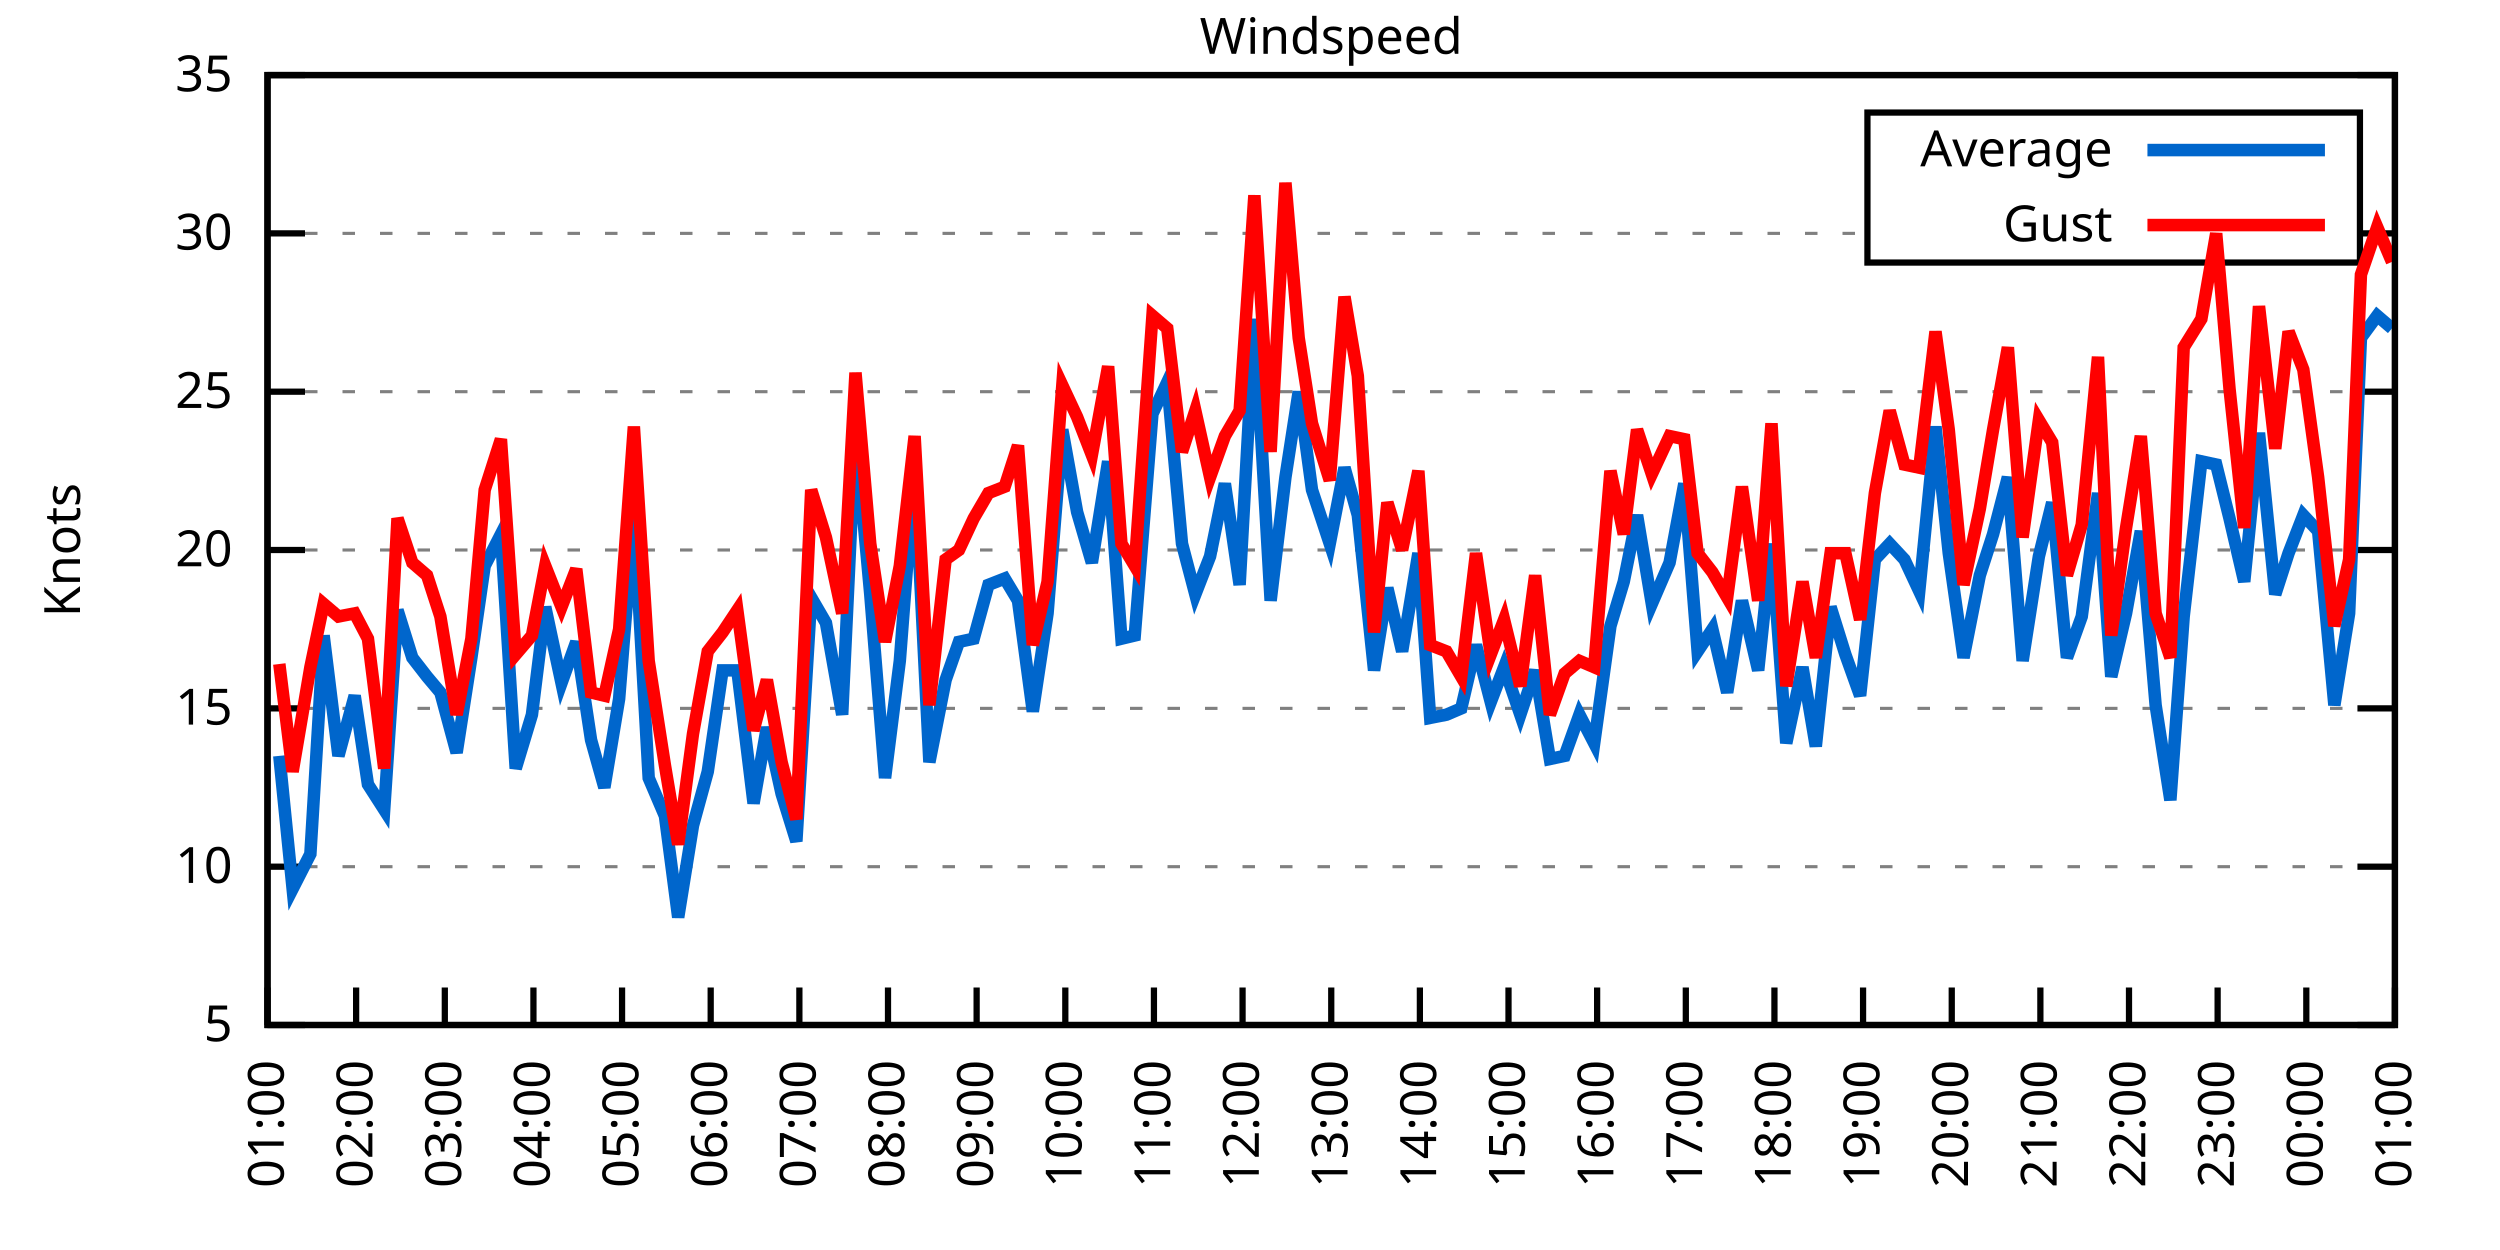
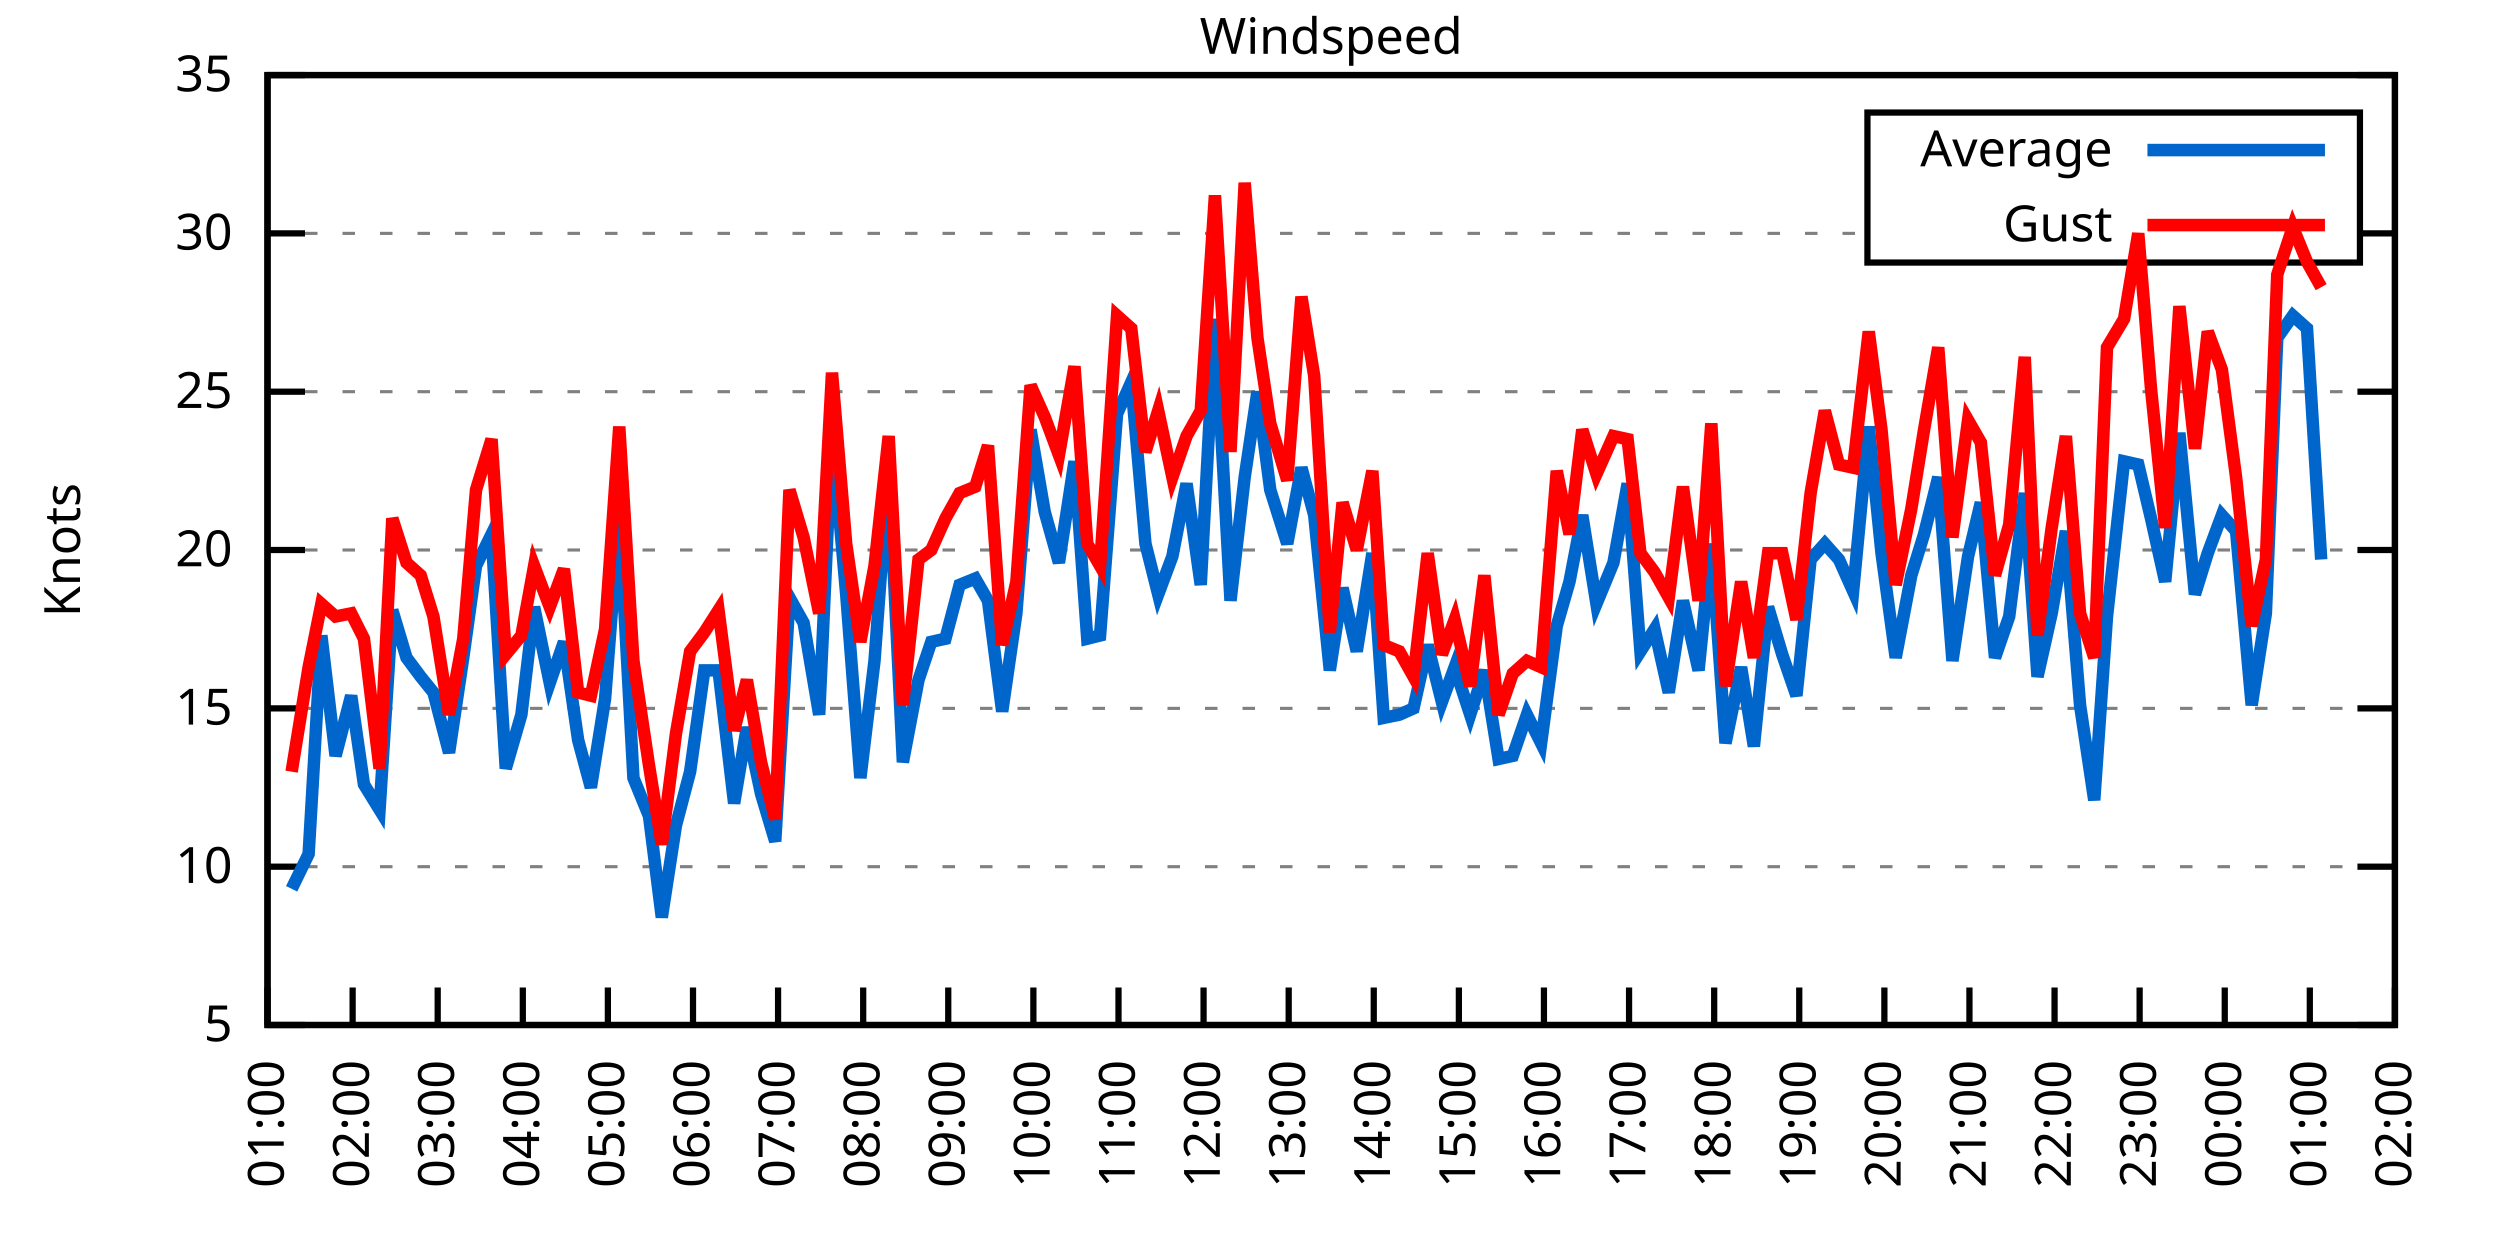
<svg xmlns="http://www.w3.org/2000/svg" xmlns:xlink="http://www.w3.org/1999/xlink" width="400" height="200" viewBox="0 0 400 200">
  <g id="gnuplot_canvas">
    <rect x="0" y="0" width="400" height="200" fill="none" />
    <defs>
      <circle id="gpDot" r="0.5" stroke-width="0.5" stroke="currentColor" />
      <path id="gpPt0" stroke-width="0.333" stroke="currentColor" d="M-1,0 h2 M0,-1 v2" />
      <path id="gpPt1" stroke-width="0.333" stroke="currentColor" d="M-1,-1 L1,1 M1,-1 L-1,1" />
      <path id="gpPt2" stroke-width="0.333" stroke="currentColor" d="M-1,0 L1,0 M0,-1 L0,1 M-1,-1 L1,1 M-1,1 L1,-1" />
      <rect id="gpPt3" stroke-width="0.333" stroke="currentColor" x="-1" y="-1" width="2" height="2" />
      <rect id="gpPt4" stroke-width="0.333" stroke="currentColor" fill="currentColor" x="-1" y="-1" width="2" height="2" />
      <circle id="gpPt5" stroke-width="0.333" stroke="currentColor" cx="0" cy="0" r="1" />
      <use xlink:href="#gpPt5" id="gpPt6" fill="currentColor" stroke="none" />
      <path id="gpPt7" stroke-width="0.333" stroke="currentColor" d="M0,-1.33 L-1.33,0.67 L1.33,0.67 z" />
      <use xlink:href="#gpPt7" id="gpPt8" fill="currentColor" stroke="none" />
      <use xlink:href="#gpPt7" id="gpPt9" stroke="currentColor" transform="rotate(180)" />
      <use xlink:href="#gpPt9" id="gpPt10" fill="currentColor" stroke="none" />
      <use xlink:href="#gpPt3" id="gpPt11" stroke="currentColor" transform="rotate(45)" />
      <use xlink:href="#gpPt11" id="gpPt12" fill="currentColor" stroke="none" />
      <path id="gpPt13" stroke-width="0.333" stroke="currentColor" d="M0,1.330 L1.265,0.411 L0.782,-1.067 L-0.782,-1.076 L-1.265,0.411 z" />
      <use xlink:href="#gpPt13" id="gpPt14" fill="currentColor" stroke="none" />
      <filter id="textbox" filterUnits="objectBoundingBox" x="0" y="0" height="1" width="1">
        <feFlood flood-color="white" flood-opacity="1" result="bgnd" />
        <feComposite in="SourceGraphic" in2="bgnd" operator="atop" />
      </filter>
      <filter id="greybox" filterUnits="objectBoundingBox" x="0" y="0" height="1" width="1">
        <feFlood flood-color="lightgrey" flood-opacity="1" result="grey" />
        <feComposite in="SourceGraphic" in2="grey" operator="atop" />
      </filter>
    </defs>
    <g fill="none" color="white" stroke="currentColor" stroke-width="1.00" stroke-linecap="butt" stroke-linejoin="miter">
</g>
    <g fill="none" color="black" stroke="currentColor" stroke-width="1.00" stroke-linecap="butt" stroke-linejoin="miter">
      <g stroke="none" shape-rendering="crispEdges">
        <polygon fill="rgb(255, 255, 255)" points="42.80,164.00 383.18,164.00 383.18,12.02 42.80,12.02 " />
      </g>
    </g>
    <g fill="none" color="black" stroke="currentColor" stroke-width="1.00" stroke-linecap="butt" stroke-linejoin="miter">
</g>
    <g fill="none" color="black" stroke="black" stroke-width="0.50" stroke-linecap="butt" stroke-linejoin="miter">
</g>
    <g fill="none" color="gray" stroke="currentColor" stroke-width="0.50" stroke-linecap="butt" stroke-linejoin="miter">
      <path stroke="gray" stroke-dasharray="2,4" class="gridline" d="M42.80,164.00 L383.19,164.00  " />
    </g>
    <g fill="none" color="gray" stroke="gray" stroke-width="1.00" stroke-linecap="butt" stroke-linejoin="miter">
</g>
    <g fill="none" color="black" stroke="currentColor" stroke-width="1.00" stroke-linecap="butt" stroke-linejoin="miter">
      <path stroke="black" d="M42.80,164.00 L48.80,164.00 M383.19,164.00 L377.19,164.00  " />
      <g transform="translate(37.20,166.60)" stroke="none" fill="black" font-family="Sans" font-size="8.00" text-anchor="end">
        <text>
          <tspan font-family="Sans"> 5</tspan>
        </text>
      </g>
    </g>
    <g fill="none" color="black" stroke="currentColor" stroke-width="1.00" stroke-linecap="butt" stroke-linejoin="miter">
</g>
    <g fill="none" color="black" stroke="black" stroke-width="0.50" stroke-linecap="butt" stroke-linejoin="miter">
</g>
    <g fill="none" color="gray" stroke="currentColor" stroke-width="0.50" stroke-linecap="butt" stroke-linejoin="miter">
      <path stroke="gray" stroke-dasharray="2,4" class="gridline" d="M42.80,138.67 L383.19,138.67  " />
    </g>
    <g fill="none" color="gray" stroke="gray" stroke-width="1.00" stroke-linecap="butt" stroke-linejoin="miter">
</g>
    <g fill="none" color="black" stroke="currentColor" stroke-width="1.00" stroke-linecap="butt" stroke-linejoin="miter">
      <path stroke="black" d="M42.80,138.67 L48.80,138.67 M383.19,138.67 L377.19,138.67  " />
      <g transform="translate(37.20,141.27)" stroke="none" fill="black" font-family="Sans" font-size="8.00" text-anchor="end">
        <text>
          <tspan font-family="Sans"> 10</tspan>
        </text>
      </g>
    </g>
    <g fill="none" color="black" stroke="currentColor" stroke-width="1.00" stroke-linecap="butt" stroke-linejoin="miter">
</g>
    <g fill="none" color="black" stroke="black" stroke-width="0.50" stroke-linecap="butt" stroke-linejoin="miter">
</g>
    <g fill="none" color="gray" stroke="currentColor" stroke-width="0.50" stroke-linecap="butt" stroke-linejoin="miter">
      <path stroke="gray" stroke-dasharray="2,4" class="gridline" d="M42.80,113.34 L383.19,113.34  " />
    </g>
    <g fill="none" color="gray" stroke="gray" stroke-width="1.00" stroke-linecap="butt" stroke-linejoin="miter">
</g>
    <g fill="none" color="black" stroke="currentColor" stroke-width="1.00" stroke-linecap="butt" stroke-linejoin="miter">
      <path stroke="black" d="M42.80,113.34 L48.80,113.34 M383.19,113.34 L377.19,113.34  " />
      <g transform="translate(37.20,115.94)" stroke="none" fill="black" font-family="Sans" font-size="8.00" text-anchor="end">
        <text>
          <tspan font-family="Sans"> 15</tspan>
        </text>
      </g>
    </g>
    <g fill="none" color="black" stroke="currentColor" stroke-width="1.00" stroke-linecap="butt" stroke-linejoin="miter">
</g>
    <g fill="none" color="black" stroke="black" stroke-width="0.50" stroke-linecap="butt" stroke-linejoin="miter">
</g>
    <g fill="none" color="gray" stroke="currentColor" stroke-width="0.50" stroke-linecap="butt" stroke-linejoin="miter">
      <path stroke="gray" stroke-dasharray="2,4" class="gridline" d="M42.80,88.00 L383.19,88.00  " />
    </g>
    <g fill="none" color="gray" stroke="gray" stroke-width="1.00" stroke-linecap="butt" stroke-linejoin="miter">
</g>
    <g fill="none" color="black" stroke="currentColor" stroke-width="1.00" stroke-linecap="butt" stroke-linejoin="miter">
      <path stroke="black" d="M42.80,88.00 L48.80,88.00 M383.19,88.00 L377.19,88.00  " />
      <g transform="translate(37.20,90.60)" stroke="none" fill="black" font-family="Sans" font-size="8.00" text-anchor="end">
        <text>
          <tspan font-family="Sans"> 20</tspan>
        </text>
      </g>
    </g>
    <g fill="none" color="black" stroke="currentColor" stroke-width="1.00" stroke-linecap="butt" stroke-linejoin="miter">
</g>
    <g fill="none" color="black" stroke="black" stroke-width="0.50" stroke-linecap="butt" stroke-linejoin="miter">
</g>
    <g fill="none" color="gray" stroke="currentColor" stroke-width="0.50" stroke-linecap="butt" stroke-linejoin="miter">
      <path stroke="gray" stroke-dasharray="2,4" class="gridline" d="M42.80,62.67 L383.19,62.67  " />
    </g>
    <g fill="none" color="gray" stroke="gray" stroke-width="1.00" stroke-linecap="butt" stroke-linejoin="miter">
</g>
    <g fill="none" color="black" stroke="currentColor" stroke-width="1.00" stroke-linecap="butt" stroke-linejoin="miter">
      <path stroke="black" d="M42.80,62.67 L48.80,62.67 M383.19,62.67 L377.19,62.67  " />
      <g transform="translate(37.20,65.27)" stroke="none" fill="black" font-family="Sans" font-size="8.00" text-anchor="end">
        <text>
          <tspan font-family="Sans"> 25</tspan>
        </text>
      </g>
    </g>
    <g fill="none" color="black" stroke="currentColor" stroke-width="1.00" stroke-linecap="butt" stroke-linejoin="miter">
</g>
    <g fill="none" color="black" stroke="black" stroke-width="0.50" stroke-linecap="butt" stroke-linejoin="miter">
</g>
    <g fill="none" color="gray" stroke="currentColor" stroke-width="0.50" stroke-linecap="butt" stroke-linejoin="miter">
      <path stroke="gray" stroke-dasharray="2,4" class="gridline" d="M42.80,37.34 L298.79,37.34 M377.59,37.34 L383.19,37.34  " />
    </g>
    <g fill="none" color="gray" stroke="gray" stroke-width="1.00" stroke-linecap="butt" stroke-linejoin="miter">
</g>
    <g fill="none" color="black" stroke="currentColor" stroke-width="1.00" stroke-linecap="butt" stroke-linejoin="miter">
      <path stroke="black" d="M42.80,37.34 L48.80,37.34 M383.19,37.34 L377.19,37.34  " />
      <g transform="translate(37.20,39.94)" stroke="none" fill="black" font-family="Sans" font-size="8.00" text-anchor="end">
        <text>
          <tspan font-family="Sans"> 30</tspan>
        </text>
      </g>
    </g>
    <g fill="none" color="black" stroke="currentColor" stroke-width="1.00" stroke-linecap="butt" stroke-linejoin="miter">
</g>
    <g fill="none" color="black" stroke="black" stroke-width="0.50" stroke-linecap="butt" stroke-linejoin="miter">
</g>
    <g fill="none" color="gray" stroke="currentColor" stroke-width="0.50" stroke-linecap="butt" stroke-linejoin="miter">
      <path stroke="gray" stroke-dasharray="2,4" class="gridline" d="M42.80,12.01 L383.19,12.01  " />
    </g>
    <g fill="none" color="gray" stroke="gray" stroke-width="1.00" stroke-linecap="butt" stroke-linejoin="miter">
</g>
    <g fill="none" color="black" stroke="currentColor" stroke-width="1.00" stroke-linecap="butt" stroke-linejoin="miter">
      <path stroke="black" d="M42.80,12.01 L48.80,12.01 M383.19,12.01 L377.19,12.01  " />
      <g transform="translate(37.20,14.61)" stroke="none" fill="black" font-family="Sans" font-size="8.00" text-anchor="end">
        <text>
          <tspan font-family="Sans"> 35</tspan>
        </text>
      </g>
    </g>
    <g fill="none" color="black" stroke="currentColor" stroke-width="1.00" stroke-linecap="butt" stroke-linejoin="miter">
      <path stroke="black" d="M42.80,164.00 L42.80,158.00  " />
      <g transform="translate(45.40,169.60) rotate(270.00)" stroke="none" fill="black" font-family="Sans" font-size="8.00" text-anchor="end">
        <text>
          <tspan font-family="Sans">01:00</tspan>
        </text>
      </g>
    </g>
    <g fill="none" color="black" stroke="currentColor" stroke-width="1.00" stroke-linecap="butt" stroke-linejoin="miter">
-       <path stroke="black" d="M56.98,164.00 L56.98,158.00  " />
-       <g transform="translate(59.58,169.60) rotate(270.00)" stroke="none" fill="black" font-family="Sans" font-size="8.00" text-anchor="end">
+       <path stroke="black" d="M56.42,164.00 L56.42,158.00  " />
+       <g transform="translate(59.02,169.60) rotate(270.00)" stroke="none" fill="black" font-family="Sans" font-size="8.00" text-anchor="end">
        <text>
          <tspan font-family="Sans">02:00</tspan>
        </text>
      </g>
    </g>
    <g fill="none" color="black" stroke="currentColor" stroke-width="1.00" stroke-linecap="butt" stroke-linejoin="miter">
-       <path stroke="black" d="M71.17,164.00 L71.17,158.00  " />
-       <g transform="translate(73.77,169.60) rotate(270.00)" stroke="none" fill="black" font-family="Sans" font-size="8.00" text-anchor="end">
+       <path stroke="black" d="M70.03,164.00 L70.03,158.00  " />
+       <g transform="translate(72.63,169.60) rotate(270.00)" stroke="none" fill="black" font-family="Sans" font-size="8.00" text-anchor="end">
        <text>
          <tspan font-family="Sans">03:00</tspan>
        </text>
      </g>
    </g>
    <g fill="none" color="black" stroke="currentColor" stroke-width="1.00" stroke-linecap="butt" stroke-linejoin="miter">
-       <path stroke="black" d="M85.35,164.00 L85.35,158.00  " />
-       <g transform="translate(87.95,169.60) rotate(270.00)" stroke="none" fill="black" font-family="Sans" font-size="8.00" text-anchor="end">
+       <path stroke="black" d="M83.65,164.00 L83.65,158.00  " />
+       <g transform="translate(86.25,169.60) rotate(270.00)" stroke="none" fill="black" font-family="Sans" font-size="8.00" text-anchor="end">
        <text>
          <tspan font-family="Sans">04:00</tspan>
        </text>
      </g>
    </g>
    <g fill="none" color="black" stroke="currentColor" stroke-width="1.00" stroke-linecap="butt" stroke-linejoin="miter">
-       <path stroke="black" d="M99.53,164.00 L99.53,158.00  " />
-       <g transform="translate(102.13,169.60) rotate(270.00)" stroke="none" fill="black" font-family="Sans" font-size="8.00" text-anchor="end">
+       <path stroke="black" d="M97.26,164.00 L97.26,158.00  " />
+       <g transform="translate(99.86,169.60) rotate(270.00)" stroke="none" fill="black" font-family="Sans" font-size="8.00" text-anchor="end">
        <text>
          <tspan font-family="Sans">05:00</tspan>
        </text>
      </g>
    </g>
    <g fill="none" color="black" stroke="currentColor" stroke-width="1.00" stroke-linecap="butt" stroke-linejoin="miter">
-       <path stroke="black" d="M113.71,164.00 L113.71,158.00  " />
-       <g transform="translate(116.31,169.60) rotate(270.00)" stroke="none" fill="black" font-family="Sans" font-size="8.00" text-anchor="end">
+       <path stroke="black" d="M110.88,164.00 L110.88,158.00  " />
+       <g transform="translate(113.48,169.60) rotate(270.00)" stroke="none" fill="black" font-family="Sans" font-size="8.00" text-anchor="end">
        <text>
          <tspan font-family="Sans">06:00</tspan>
        </text>
      </g>
    </g>
    <g fill="none" color="black" stroke="currentColor" stroke-width="1.00" stroke-linecap="butt" stroke-linejoin="miter">
-       <path stroke="black" d="M127.90,164.00 L127.90,158.00  " />
-       <g transform="translate(130.50,169.60) rotate(270.00)" stroke="none" fill="black" font-family="Sans" font-size="8.00" text-anchor="end">
+       <path stroke="black" d="M124.49,164.00 L124.49,158.00  " />
+       <g transform="translate(127.09,169.60) rotate(270.00)" stroke="none" fill="black" font-family="Sans" font-size="8.00" text-anchor="end">
        <text>
          <tspan font-family="Sans">07:00</tspan>
        </text>
      </g>
    </g>
    <g fill="none" color="black" stroke="currentColor" stroke-width="1.00" stroke-linecap="butt" stroke-linejoin="miter">
-       <path stroke="black" d="M142.08,164.00 L142.08,158.00  " />
-       <g transform="translate(144.68,169.60) rotate(270.00)" stroke="none" fill="black" font-family="Sans" font-size="8.00" text-anchor="end">
+       <path stroke="black" d="M138.11,164.00 L138.11,158.00  " />
+       <g transform="translate(140.71,169.60) rotate(270.00)" stroke="none" fill="black" font-family="Sans" font-size="8.00" text-anchor="end">
        <text>
          <tspan font-family="Sans">08:00</tspan>
        </text>
      </g>
    </g>
    <g fill="none" color="black" stroke="currentColor" stroke-width="1.00" stroke-linecap="butt" stroke-linejoin="miter">
-       <path stroke="black" d="M156.26,164.00 L156.26,158.00  " />
-       <g transform="translate(158.86,169.60) rotate(270.00)" stroke="none" fill="black" font-family="Sans" font-size="8.00" text-anchor="end">
+       <path stroke="black" d="M151.72,164.00 L151.72,158.00  " />
+       <g transform="translate(154.32,169.60) rotate(270.00)" stroke="none" fill="black" font-family="Sans" font-size="8.00" text-anchor="end">
        <text>
          <tspan font-family="Sans">09:00</tspan>
        </text>
      </g>
    </g>
    <g fill="none" color="black" stroke="currentColor" stroke-width="1.00" stroke-linecap="butt" stroke-linejoin="miter">
-       <path stroke="black" d="M170.45,164.00 L170.45,158.00  " />
-       <g transform="translate(173.05,169.60) rotate(270.00)" stroke="none" fill="black" font-family="Sans" font-size="8.00" text-anchor="end">
+       <path stroke="black" d="M165.34,164.00 L165.34,158.00  " />
+       <g transform="translate(167.94,169.60) rotate(270.00)" stroke="none" fill="black" font-family="Sans" font-size="8.00" text-anchor="end">
        <text>
          <tspan font-family="Sans">10:00</tspan>
        </text>
      </g>
    </g>
    <g fill="none" color="black" stroke="currentColor" stroke-width="1.00" stroke-linecap="butt" stroke-linejoin="miter">
-       <path stroke="black" d="M184.63,164.00 L184.63,158.00  " />
-       <g transform="translate(187.23,169.60) rotate(270.00)" stroke="none" fill="black" font-family="Sans" font-size="8.00" text-anchor="end">
+       <path stroke="black" d="M178.96,164.00 L178.96,158.00  " />
+       <g transform="translate(181.56,169.60) rotate(270.00)" stroke="none" fill="black" font-family="Sans" font-size="8.00" text-anchor="end">
        <text>
          <tspan font-family="Sans">11:00</tspan>
        </text>
      </g>
    </g>
    <g fill="none" color="black" stroke="currentColor" stroke-width="1.00" stroke-linecap="butt" stroke-linejoin="miter">
-       <path stroke="black" d="M198.81,164.00 L198.81,158.00  " />
-       <g transform="translate(201.41,169.60) rotate(270.00)" stroke="none" fill="black" font-family="Sans" font-size="8.00" text-anchor="end">
+       <path stroke="black" d="M192.57,164.00 L192.57,158.00  " />
+       <g transform="translate(195.17,169.60) rotate(270.00)" stroke="none" fill="black" font-family="Sans" font-size="8.00" text-anchor="end">
        <text>
          <tspan font-family="Sans">12:00</tspan>
        </text>
      </g>
    </g>
    <g fill="none" color="black" stroke="currentColor" stroke-width="1.00" stroke-linecap="butt" stroke-linejoin="miter">
-       <path stroke="black" d="M213.00,164.00 L213.00,158.00  " />
-       <g transform="translate(215.60,169.60) rotate(270.00)" stroke="none" fill="black" font-family="Sans" font-size="8.00" text-anchor="end">
+       <path stroke="black" d="M206.19,164.00 L206.19,158.00  " />
+       <g transform="translate(208.79,169.60) rotate(270.00)" stroke="none" fill="black" font-family="Sans" font-size="8.00" text-anchor="end">
        <text>
          <tspan font-family="Sans">13:00</tspan>
        </text>
      </g>
    </g>
    <g fill="none" color="black" stroke="currentColor" stroke-width="1.00" stroke-linecap="butt" stroke-linejoin="miter">
-       <path stroke="black" d="M227.18,164.00 L227.18,158.00  " />
-       <g transform="translate(229.78,169.60) rotate(270.00)" stroke="none" fill="black" font-family="Sans" font-size="8.00" text-anchor="end">
+       <path stroke="black" d="M219.80,164.00 L219.80,158.00  " />
+       <g transform="translate(222.40,169.60) rotate(270.00)" stroke="none" fill="black" font-family="Sans" font-size="8.00" text-anchor="end">
        <text>
          <tspan font-family="Sans">14:00</tspan>
        </text>
      </g>
    </g>
    <g fill="none" color="black" stroke="currentColor" stroke-width="1.00" stroke-linecap="butt" stroke-linejoin="miter">
-       <path stroke="black" d="M241.36,164.00 L241.36,158.00  " />
-       <g transform="translate(243.96,169.60) rotate(270.00)" stroke="none" fill="black" font-family="Sans" font-size="8.00" text-anchor="end">
+       <path stroke="black" d="M233.42,164.00 L233.42,158.00  " />
+       <g transform="translate(236.02,169.60) rotate(270.00)" stroke="none" fill="black" font-family="Sans" font-size="8.00" text-anchor="end">
        <text>
          <tspan font-family="Sans">15:00</tspan>
        </text>
      </g>
    </g>
    <g fill="none" color="black" stroke="currentColor" stroke-width="1.00" stroke-linecap="butt" stroke-linejoin="miter">
-       <path stroke="black" d="M255.54,164.00 L255.54,158.00  " />
-       <g transform="translate(258.14,169.60) rotate(270.00)" stroke="none" fill="black" font-family="Sans" font-size="8.00" text-anchor="end">
+       <path stroke="black" d="M247.03,164.00 L247.03,158.00  " />
+       <g transform="translate(249.63,169.60) rotate(270.00)" stroke="none" fill="black" font-family="Sans" font-size="8.00" text-anchor="end">
        <text>
          <tspan font-family="Sans">16:00</tspan>
        </text>
      </g>
    </g>
    <g fill="none" color="black" stroke="currentColor" stroke-width="1.00" stroke-linecap="butt" stroke-linejoin="miter">
-       <path stroke="black" d="M269.73,164.00 L269.73,158.00  " />
-       <g transform="translate(272.33,169.60) rotate(270.00)" stroke="none" fill="black" font-family="Sans" font-size="8.00" text-anchor="end">
+       <path stroke="black" d="M260.65,164.00 L260.65,158.00  " />
+       <g transform="translate(263.25,169.60) rotate(270.00)" stroke="none" fill="black" font-family="Sans" font-size="8.00" text-anchor="end">
        <text>
          <tspan font-family="Sans">17:00</tspan>
        </text>
      </g>
    </g>
    <g fill="none" color="black" stroke="currentColor" stroke-width="1.00" stroke-linecap="butt" stroke-linejoin="miter">
-       <path stroke="black" d="M283.91,164.00 L283.91,158.00  " />
-       <g transform="translate(286.51,169.60) rotate(270.00)" stroke="none" fill="black" font-family="Sans" font-size="8.00" text-anchor="end">
+       <path stroke="black" d="M274.27,164.00 L274.27,158.00  " />
+       <g transform="translate(276.87,169.60) rotate(270.00)" stroke="none" fill="black" font-family="Sans" font-size="8.00" text-anchor="end">
        <text>
          <tspan font-family="Sans">18:00</tspan>
        </text>
      </g>
    </g>
    <g fill="none" color="black" stroke="currentColor" stroke-width="1.00" stroke-linecap="butt" stroke-linejoin="miter">
-       <path stroke="black" d="M298.09,164.00 L298.09,158.00  " />
-       <g transform="translate(300.69,169.60) rotate(270.00)" stroke="none" fill="black" font-family="Sans" font-size="8.00" text-anchor="end">
+       <path stroke="black" d="M287.88,164.00 L287.88,158.00  " />
+       <g transform="translate(290.48,169.60) rotate(270.00)" stroke="none" fill="black" font-family="Sans" font-size="8.00" text-anchor="end">
        <text>
          <tspan font-family="Sans">19:00</tspan>
        </text>
      </g>
    </g>
    <g fill="none" color="black" stroke="currentColor" stroke-width="1.00" stroke-linecap="butt" stroke-linejoin="miter">
-       <path stroke="black" d="M312.28,164.00 L312.28,158.00  " />
-       <g transform="translate(314.88,169.60) rotate(270.00)" stroke="none" fill="black" font-family="Sans" font-size="8.00" text-anchor="end">
+       <path stroke="black" d="M301.50,164.00 L301.50,158.00  " />
+       <g transform="translate(304.10,169.60) rotate(270.00)" stroke="none" fill="black" font-family="Sans" font-size="8.00" text-anchor="end">
        <text>
          <tspan font-family="Sans">20:00</tspan>
        </text>
      </g>
    </g>
    <g fill="none" color="black" stroke="currentColor" stroke-width="1.00" stroke-linecap="butt" stroke-linejoin="miter">
-       <path stroke="black" d="M326.46,164.00 L326.46,158.00  " />
-       <g transform="translate(329.06,169.60) rotate(270.00)" stroke="none" fill="black" font-family="Sans" font-size="8.00" text-anchor="end">
+       <path stroke="black" d="M315.11,164.00 L315.11,158.00  " />
+       <g transform="translate(317.71,169.60) rotate(270.00)" stroke="none" fill="black" font-family="Sans" font-size="8.00" text-anchor="end">
        <text>
          <tspan font-family="Sans">21:00</tspan>
        </text>
      </g>
    </g>
    <g fill="none" color="black" stroke="currentColor" stroke-width="1.00" stroke-linecap="butt" stroke-linejoin="miter">
-       <path stroke="black" d="M340.64,164.00 L340.64,158.00  " />
-       <g transform="translate(343.24,169.60) rotate(270.00)" stroke="none" fill="black" font-family="Sans" font-size="8.00" text-anchor="end">
+       <path stroke="black" d="M328.73,164.00 L328.73,158.00  " />
+       <g transform="translate(331.33,169.60) rotate(270.00)" stroke="none" fill="black" font-family="Sans" font-size="8.00" text-anchor="end">
        <text>
          <tspan font-family="Sans">22:00</tspan>
        </text>
      </g>
    </g>
    <g fill="none" color="black" stroke="currentColor" stroke-width="1.00" stroke-linecap="butt" stroke-linejoin="miter">
-       <path stroke="black" d="M354.82,164.00 L354.82,158.00  " />
-       <g transform="translate(357.42,169.60) rotate(270.00)" stroke="none" fill="black" font-family="Sans" font-size="8.00" text-anchor="end">
+       <path stroke="black" d="M342.34,164.00 L342.34,158.00  " />
+       <g transform="translate(344.94,169.60) rotate(270.00)" stroke="none" fill="black" font-family="Sans" font-size="8.00" text-anchor="end">
        <text>
          <tspan font-family="Sans">23:00</tspan>
        </text>
      </g>
    </g>
    <g fill="none" color="black" stroke="currentColor" stroke-width="1.00" stroke-linecap="butt" stroke-linejoin="miter">
-       <path stroke="black" d="M369.01,164.00 L369.01,158.00  " />
-       <g transform="translate(371.61,169.60) rotate(270.00)" stroke="none" fill="black" font-family="Sans" font-size="8.00" text-anchor="end">
+       <path stroke="black" d="M355.96,164.00 L355.96,158.00  " />
+       <g transform="translate(358.56,169.60) rotate(270.00)" stroke="none" fill="black" font-family="Sans" font-size="8.00" text-anchor="end">
        <text>
          <tspan font-family="Sans">00:00</tspan>
+         </text>
+       </g>
+     </g>
+     <g fill="none" color="black" stroke="currentColor" stroke-width="1.00" stroke-linecap="butt" stroke-linejoin="miter">
+       <path stroke="black" d="M369.57,164.00 L369.57,158.00  " />
+       <g transform="translate(372.17,169.60) rotate(270.00)" stroke="none" fill="black" font-family="Sans" font-size="8.00" text-anchor="end">
+         <text>
+           <tspan font-family="Sans">01:00</tspan>
        </text>
      </g>
    </g>
    <g fill="none" color="black" stroke="currentColor" stroke-width="1.00" stroke-linecap="butt" stroke-linejoin="miter">
      <path stroke="black" d="M383.19,164.00 L383.19,158.00  " />
      <g transform="translate(385.79,169.60) rotate(270.00)" stroke="none" fill="black" font-family="Sans" font-size="8.00" text-anchor="end">
        <text>
-           <tspan font-family="Sans">01:00</tspan>
+           <tspan font-family="Sans">02:00</tspan>
        </text>
      </g>
    </g>
    <g fill="none" color="black" stroke="currentColor" stroke-width="1.00" stroke-linecap="butt" stroke-linejoin="miter">
</g>
    <g fill="none" color="black" stroke="currentColor" stroke-width="1.00" stroke-linecap="butt" stroke-linejoin="miter">
      <path stroke="black" d="M42.80,12.01 L42.80,164.00 L383.19,164.00 L383.19,12.01 L42.80,12.01 Z  " />
    </g>
    <g fill="none" color="black" stroke="currentColor" stroke-width="1.00" stroke-linecap="butt" stroke-linejoin="miter">
</g>
    <g fill="none" color="black" stroke="currentColor" stroke-width="1.00" stroke-linecap="butt" stroke-linejoin="miter">
      <path stroke="black" d="M298.79,42.01 L298.79,18.01 L377.59,18.01 L377.59,42.01 L298.79,42.01 Z  " />
    </g>
    <g id="Windspeed_plot_1">
      <g fill="none" color="white" stroke="black" stroke-width="2.00" stroke-linecap="butt" stroke-linejoin="miter">
</g>
      <g fill="none" color="black" stroke="currentColor" stroke-width="2.00" stroke-linecap="butt" stroke-linejoin="miter">
        <g transform="translate(337.99,26.61)" stroke="none" fill="black" font-family="Sans" font-size="8.00" text-anchor="end">
          <text>
            <tspan font-family="Sans">Average</tspan>
          </text>
        </g>
      </g>
      <g fill="none" color="black" stroke="currentColor" stroke-width="2.00" stroke-linecap="butt" stroke-linejoin="miter">
-         <path stroke="rgb(  0, 102, 204)" d="M343.59,24.01 L371.99,24.01 M44.69,120.94 L46.82,142.21 L49.66,136.64 L51.78,101.68 L54.15,120.94 L56.75,111.31   L58.87,125.50 L61.47,129.55 L63.60,97.63 L65.97,105.23 L68.33,108.27 L70.46,110.80 L73.06,120.43 L75.42,105.23   L77.55,90.54 L80.15,85.47 L82.51,122.96 L85.11,114.35 L87.24,97.12 L89.84,109.28 L92.20,102.70 L94.57,118.40   L96.70,126.00 L99.06,111.82 L101.42,82.43 L103.79,124.48 L106.39,130.56 L108.51,146.77 L110.88,132.08 L113.24,123.47   L115.61,107.26 L117.97,107.26 L120.57,128.54 L122.70,116.38 L125.06,127.02 L127.42,134.62 L129.79,95.60 L132.15,99.66   L134.75,114.35 L136.88,69.26 L139.24,95.10 L141.61,124.48 L143.97,105.74 L146.34,74.83 L148.70,121.95 L151.30,108.78   L153.43,102.70 L155.79,102.19 L158.15,93.58 L160.75,92.56 L162.88,96.11 L165.25,113.84 L167.61,98.14 L169.97,68.75   L172.34,81.93 L174.70,90.03 L177.30,73.82 L179.43,102.19 L181.56,101.68 L184.39,66.22 L186.76,61.15 L189.12,86.99   L191.25,95.10 L193.61,89.02 L195.98,77.37 L198.34,93.58 L200.70,51.02 L203.30,96.11 L205.67,76.35 L207.79,62.67   L209.92,78.38 L212.76,86.99 L215.12,74.83 L217.25,82.43 L219.85,107.26 L221.98,94.08 L224.34,104.22 L226.94,88.51   L228.83,114.86 L231.43,114.35 L233.80,113.34 L236.16,103.20 L238.52,112.32 L240.65,106.75 L243.25,114.35 L245.62,107.26   L247.98,121.44 L250.34,120.94 L252.71,114.35 L255.07,118.91 L257.67,100.16 L259.80,93.07 L261.93,82.43 L264.29,96.62   L267.13,90.03 L269.49,77.37 L271.62,104.22 L273.98,100.67 L276.35,110.80 L278.71,96.11 L281.31,107.26 L283.44,86.99   L285.80,118.91 L288.40,106.75 L290.53,119.42 L292.89,97.12 L295.26,104.72 L297.62,111.31 L299.98,89.52 L302.35,86.99   L304.71,89.52 L307.08,94.59 L309.68,68.25 L311.80,88.51 L314.17,105.23 L316.77,92.06 L318.89,85.47 L321.26,76.35   L323.62,105.74 L326.22,89.02 L328.35,80.41 L330.71,105.23 L333.08,98.64 L335.68,78.89 L337.80,108.27 L340.17,98.14   L342.53,84.97 L344.90,112.83 L347.26,128.03 L349.39,98.64 L352.22,73.82 L354.59,74.33 L356.72,82.94 L359.08,93.07   L361.44,69.26 L364.04,95.10 L366.17,88.51 L368.53,82.43 L370.90,84.97 L373.50,112.83 L375.86,98.14 L377.75,54.06   L380.35,50.51 L382.72,52.54  " />
+         <path stroke="rgb(  0, 102, 204)" d="M343.59,24.01 L371.99,24.01 M46.66,142.21 L49.38,136.64 L51.42,101.68 L53.69,120.94 L56.19,111.31 L58.23,125.50   L60.73,129.55 L62.77,97.63 L65.04,105.23 L67.31,108.27 L69.35,110.80 L71.85,120.43 L74.12,105.23 L76.16,90.54   L78.65,85.47 L80.92,122.96 L83.42,114.35 L85.46,97.12 L87.96,109.28 L90.23,102.70 L92.50,118.40 L94.54,126.00   L96.81,111.82 L99.08,82.43 L101.35,124.48 L103.84,130.56 L105.89,146.77 L108.15,132.08 L110.42,123.47 L112.69,107.26   L114.96,107.26 L117.46,128.54 L119.50,116.38 L121.77,127.02 L124.04,134.62 L126.31,95.60 L128.58,99.66 L131.07,114.35   L133.12,69.26 L135.39,95.10 L137.66,124.48 L139.92,105.74 L142.19,74.83 L144.46,121.95 L146.96,108.78 L149.00,102.70   L151.27,102.19 L153.54,93.58 L156.04,92.56 L158.08,96.11 L160.35,113.84 L162.62,98.14 L164.89,68.75 L167.16,81.93   L169.43,90.03 L171.92,73.82 L173.96,102.19 L176.01,101.68 L178.73,66.22 L181.00,61.15 L183.27,86.99 L185.31,95.10   L187.58,89.02 L189.85,77.37 L192.12,93.58 L194.39,51.02 L196.88,96.11 L199.15,76.35 L201.19,62.67 L203.24,78.38   L205.96,86.99 L208.23,74.83 L210.27,82.43 L212.77,107.26 L214.81,94.08 L217.08,104.22 L219.58,88.51 L221.39,114.86   L223.89,114.35 L226.16,113.34 L228.43,103.20 L230.70,112.32 L232.74,106.75 L235.23,114.35 L237.50,107.26 L239.77,121.44   L242.04,120.94 L244.31,114.35 L246.58,118.91 L249.08,100.16 L251.12,93.07 L253.16,82.43 L255.43,96.62 L258.15,90.03   L260.42,77.37 L262.47,104.22 L264.73,100.67 L267.00,110.80 L269.27,96.11 L271.77,107.26 L273.81,86.99 L276.08,118.91   L278.58,106.75 L280.62,119.42 L282.89,97.12 L285.16,104.72 L287.43,111.31 L289.70,89.52 L291.97,86.99 L294.23,89.52   L296.50,94.59 L299.00,68.25 L301.04,88.51 L303.31,105.23 L305.81,92.06 L307.85,85.47 L310.12,76.35 L312.39,105.74   L314.89,89.02 L316.93,80.41 L319.20,105.23 L321.47,98.64 L323.96,78.89 L326.00,108.27 L328.27,98.14 L330.54,84.97   L332.81,112.83 L335.08,128.03 L337.12,98.64 L339.85,73.82 L342.12,74.33 L344.16,82.94 L346.43,93.07 L348.70,69.26   L351.19,95.10 L353.24,88.51 L355.50,82.43 L357.77,84.97 L360.27,112.83 L362.54,98.14 L364.36,54.06 L366.85,50.51   L369.12,52.54 L371.39,89.52  " />
      </g>
    </g>
    <g id="Windspeed_plot_2">
      <g fill="none" color="black" stroke="currentColor" stroke-width="2.00" stroke-linecap="butt" stroke-linejoin="miter">
        <g transform="translate(337.99,38.61)" stroke="none" fill="black" font-family="Sans" font-size="8.00" text-anchor="end">
          <text>
            <tspan font-family="Sans">Gust</tspan>
          </text>
        </g>
      </g>
      <g fill="none" color="black" stroke="currentColor" stroke-width="2.00" stroke-linecap="butt" stroke-linejoin="miter">
-         <path stroke="rgb(255,   0,   0)" d="M343.59,36.01 L371.99,36.01 M44.69,106.24 L46.82,123.47 L49.66,106.75 L51.78,96.62 L54.15,98.64 L56.75,98.14   L58.87,102.19 L61.47,122.96 L63.60,82.94 L65.97,90.03 L68.33,92.06 L70.46,98.64 L73.06,114.35 L75.42,102.19   L77.55,78.38 L80.15,70.27 L82.51,104.72 L85.11,101.68 L87.24,90.54 L89.84,97.12 L92.20,91.04 L94.57,110.80   L96.70,111.31 L99.06,100.67 L101.42,68.25 L103.79,105.74 L106.39,122.46 L108.51,135.12 L110.88,117.39 L113.24,104.22   L115.61,101.18 L117.97,97.63 L120.57,116.88 L122.70,108.78 L125.06,121.95 L127.42,131.07 L129.79,78.38 L132.15,85.98   L134.75,98.14 L136.88,59.63 L139.24,86.99 L141.61,102.70 L143.97,90.54 L146.34,69.77 L148.70,112.83 L151.30,89.52   L153.43,88.00 L155.79,82.94 L158.15,78.89 L160.75,77.87 L162.88,71.29 L165.25,103.20 L167.61,93.07 L169.97,61.66   L172.34,66.73 L174.70,72.81 L177.30,58.62 L179.43,86.99 L181.56,90.54 L184.39,50.51 L186.76,52.54 L189.12,72.30   L191.25,65.71 L193.61,76.35 L195.98,69.77 L198.34,65.71 L200.70,31.26 L203.30,72.30 L205.67,29.24 L207.79,54.06   L209.92,67.74 L212.76,76.86 L215.12,47.47 L217.25,60.14 L219.85,101.18 L221.98,80.41 L224.34,88.00 L226.94,75.34   L228.83,103.20 L231.43,104.22 L233.80,108.27 L236.16,88.51 L238.52,104.72 L240.65,99.15 L243.25,109.79 L245.62,92.06   L247.98,114.35 L250.34,107.76 L252.71,105.74 L255.07,106.75 L257.67,75.34 L259.80,85.47 L261.93,68.75 L264.29,75.85   L267.13,69.77 L269.49,70.27 L271.62,88.51 L273.98,91.55 L276.35,95.60 L278.71,77.87 L281.31,96.11 L283.44,67.74   L285.80,109.79 L288.40,93.07 L290.53,105.23 L292.89,88.51 L295.26,88.51 L297.62,99.15 L299.98,78.89 L302.35,65.71   L304.71,74.33 L307.08,74.83 L309.68,53.05 L311.80,68.75 L314.17,93.58 L316.77,81.42 L318.89,68.75 L321.26,55.58   L323.62,85.98 L326.22,67.23 L328.35,70.78 L330.71,92.06 L333.08,83.95 L335.68,57.10 L337.80,101.68 L340.17,84.46   L342.53,69.77 L344.90,98.14 L347.26,105.23 L349.39,55.58 L352.22,51.02 L354.59,37.34 L356.72,62.17 L359.08,84.46   L361.44,48.99 L364.04,71.79 L366.17,53.05 L368.53,59.13 L370.90,76.35 L373.50,100.16 L375.86,89.52 L377.75,43.93   L380.35,36.33 L382.72,41.90  " />
+         <path stroke="rgb(255,   0,   0)" d="M343.59,36.01 L371.99,36.01 M46.66,123.47 L49.38,106.75 L51.42,96.62 L53.69,98.64 L56.19,98.14 L58.23,102.19   L60.73,122.96 L62.77,82.94 L65.04,90.03 L67.31,92.06 L69.35,98.64 L71.85,114.35 L74.12,102.19 L76.16,78.38   L78.65,70.27 L80.92,104.72 L83.42,101.68 L85.46,90.54 L87.96,97.12 L90.23,91.04 L92.50,110.80 L94.54,111.31   L96.81,100.67 L99.08,68.25 L101.35,105.74 L103.84,122.46 L105.89,135.12 L108.15,117.39 L110.42,104.22 L112.69,101.18   L114.96,97.63 L117.46,116.88 L119.50,108.78 L121.77,121.95 L124.04,131.07 L126.31,78.38 L128.58,85.98 L131.07,98.14   L133.12,59.63 L135.39,86.99 L137.66,102.70 L139.92,90.54 L142.19,69.77 L144.46,112.83 L146.96,89.52 L149.00,88.00   L151.27,82.94 L153.54,78.89 L156.04,77.87 L158.08,71.29 L160.35,103.20 L162.62,93.07 L164.89,61.66 L167.16,66.73   L169.43,72.81 L171.92,58.62 L173.96,86.99 L176.01,90.54 L178.73,50.51 L181.00,52.54 L183.27,72.30 L185.31,65.71   L187.58,76.35 L189.85,69.77 L192.12,65.71 L194.39,31.26 L196.88,72.30 L199.15,29.24 L201.19,54.06 L203.24,67.74   L205.96,76.86 L208.23,47.47 L210.27,60.14 L212.77,101.18 L214.81,80.41 L217.08,88.00 L219.58,75.34 L221.39,103.20   L223.89,104.22 L226.16,108.27 L228.43,88.51 L230.70,104.72 L232.74,99.15 L235.23,109.79 L237.50,92.06 L239.77,114.35   L242.04,107.76 L244.31,105.74 L246.58,106.75 L249.08,75.34 L251.12,85.47 L253.16,68.75 L255.43,75.85 L258.15,69.77   L260.42,70.27 L262.47,88.51 L264.73,91.55 L267.00,95.60 L269.27,77.87 L271.77,96.11 L273.81,67.74 L276.08,109.79   L278.58,93.07 L280.62,105.23 L282.89,88.51 L285.16,88.51 L287.43,99.15 L289.70,78.89 L291.97,65.71 L294.23,74.33   L296.50,74.83 L299.00,53.05 L301.04,68.75 L303.31,93.58 L305.81,81.42 L307.85,68.75 L310.12,55.58 L312.39,85.98   L314.89,67.23 L316.93,70.78 L319.20,92.06 L321.47,83.95 L323.96,57.10 L326.00,101.68 L328.27,84.46 L330.54,69.77   L332.81,98.14 L335.08,105.23 L337.12,55.58 L339.85,51.02 L342.12,37.34 L344.16,62.17 L346.43,84.46 L348.70,48.99   L351.19,71.79 L353.24,53.05 L355.50,59.13 L357.77,76.35 L360.27,100.16 L362.54,89.52 L364.36,43.93 L366.85,36.33   L369.12,41.90 L371.39,45.95  " />
      </g>
    </g>
    <g fill="none" color="black" stroke="currentColor" stroke-width="2.00" stroke-linecap="butt" stroke-linejoin="miter">
</g>
    <g fill="none" color="black" stroke="black" stroke-width="1.00" stroke-linecap="butt" stroke-linejoin="miter">
</g>
    <g fill="none" color="black" stroke="currentColor" stroke-width="1.00" stroke-linecap="butt" stroke-linejoin="miter">
      <path stroke="black" d="M42.80,12.01 L42.80,164.00 L383.19,164.00 L383.19,12.01 L42.80,12.01 Z  " />
      <g transform="translate(12.80,88.01) rotate(270.00)" stroke="none" fill="black" font-family="Sans" font-size="8.00" text-anchor="middle">
        <text>
          <tspan font-family="Sans">Knots</tspan>
        </text>
      </g>
    </g>
    <g fill="none" color="black" stroke="currentColor" stroke-width="1.00" stroke-linecap="butt" stroke-linejoin="miter">
</g>
    <g fill="none" color="black" stroke="currentColor" stroke-width="1.00" stroke-linecap="butt" stroke-linejoin="miter">
      <g transform="translate(212.99,8.61)" stroke="none" fill="black" font-family="Sans" font-size="8.00" text-anchor="middle">
        <text>
          <tspan font-family="Sans">Windspeed</tspan>
        </text>
      </g>
    </g>
    <g fill="none" color="black" stroke="currentColor" stroke-width="1.00" stroke-linecap="butt" stroke-linejoin="miter">
</g>
  </g>
</svg>
